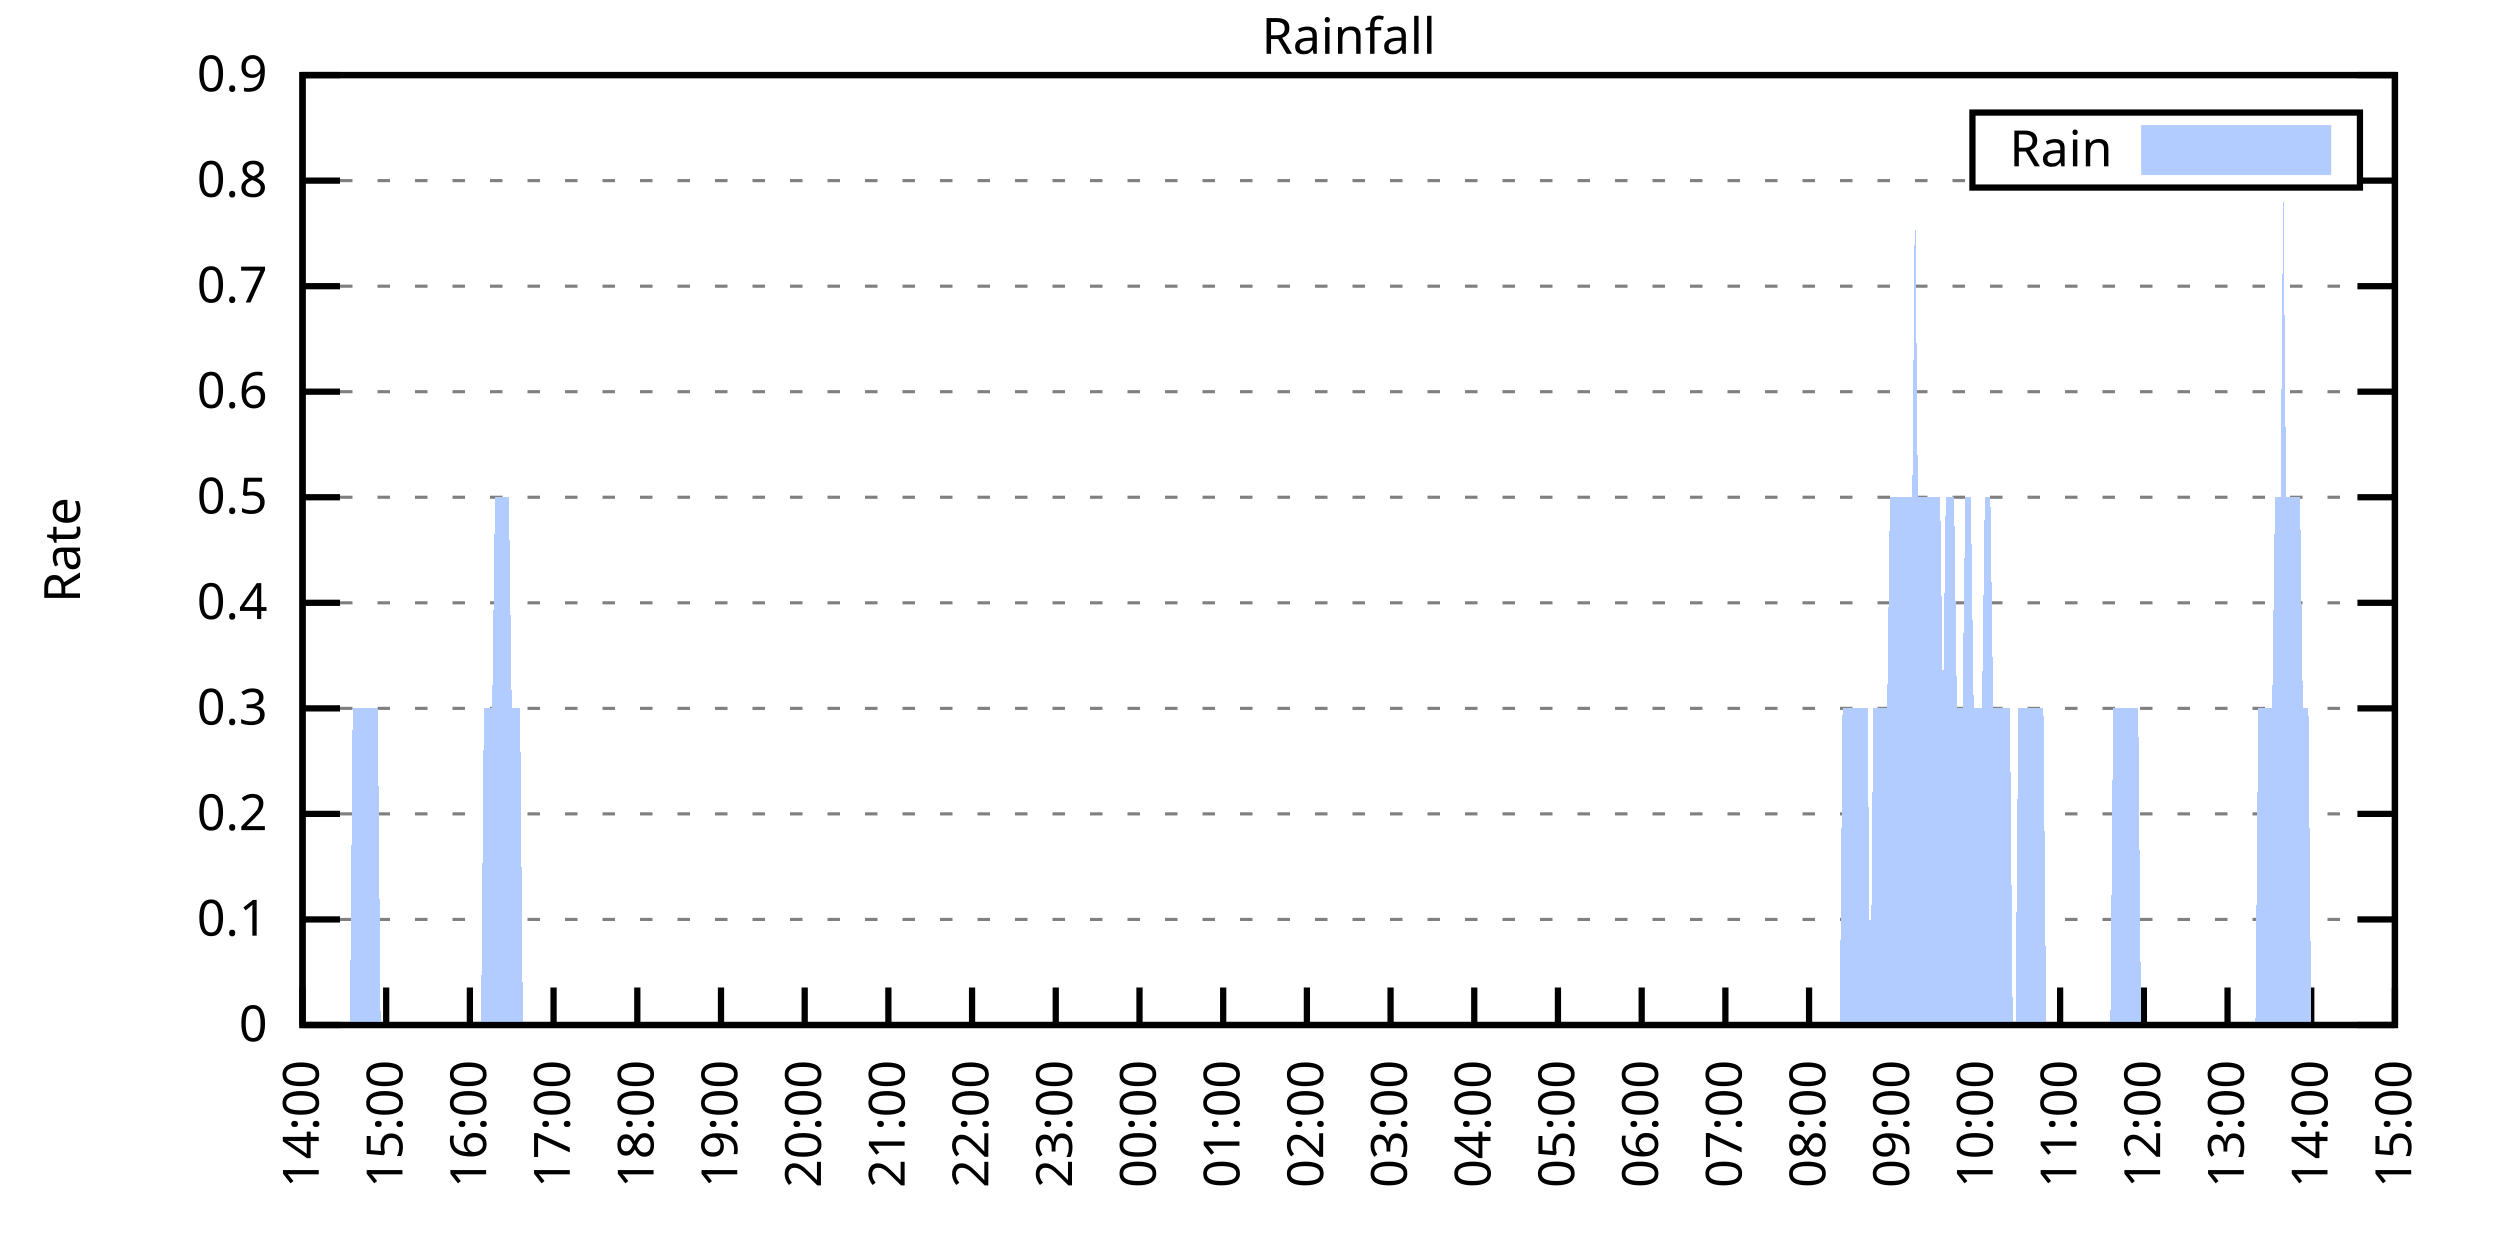
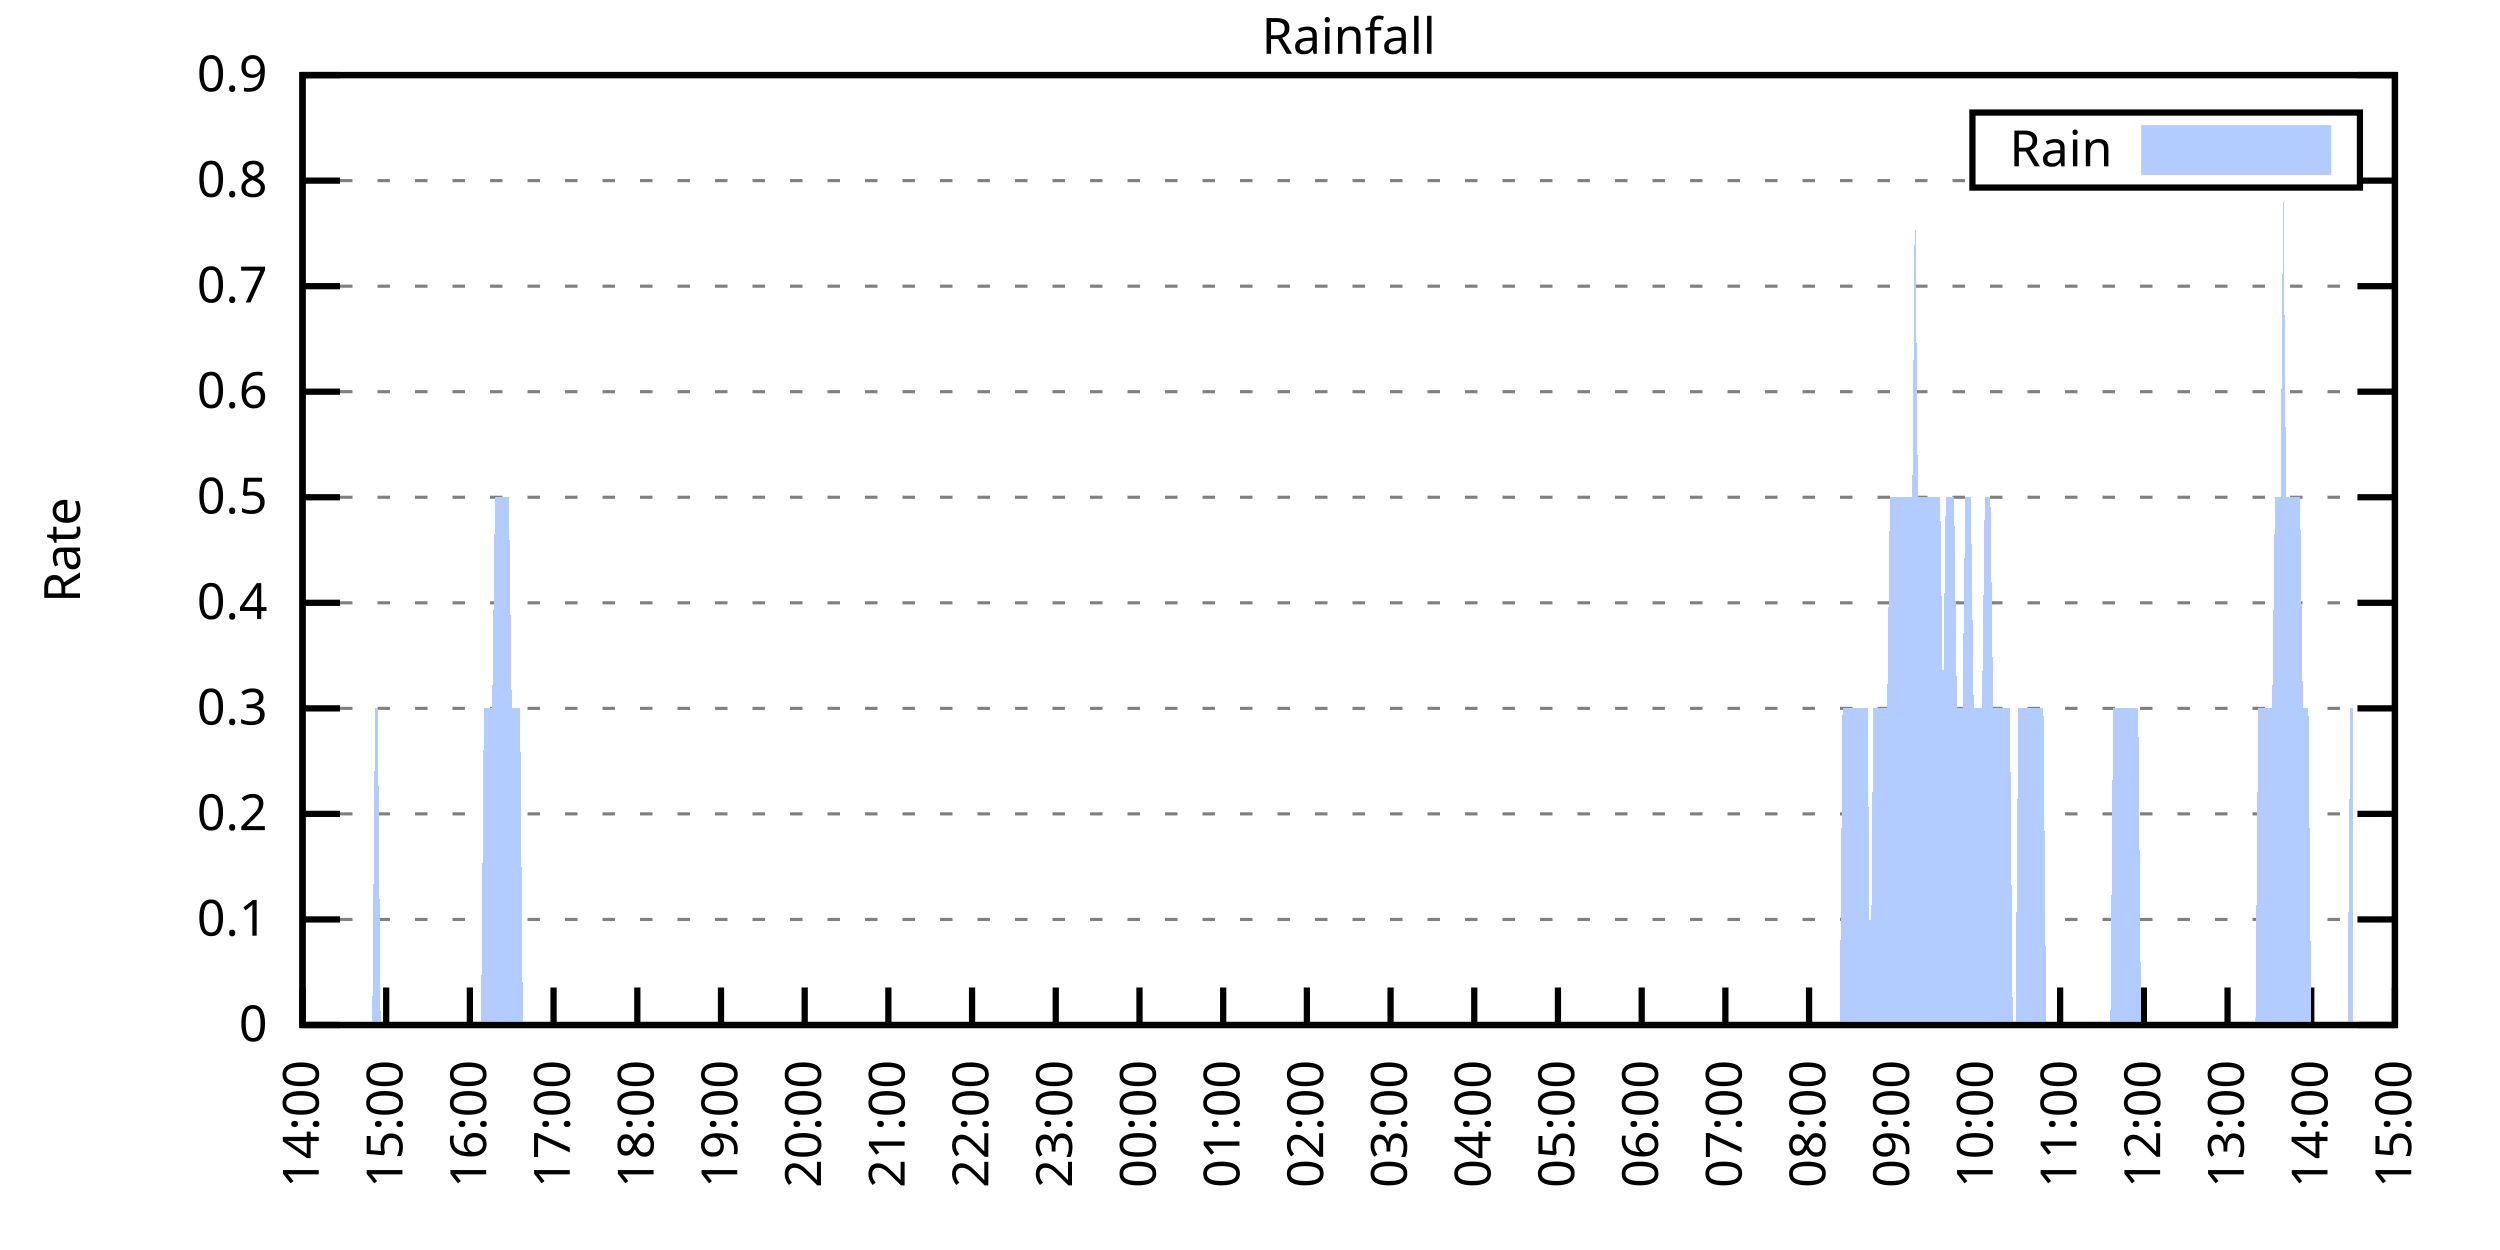
<svg xmlns="http://www.w3.org/2000/svg" xmlns:xlink="http://www.w3.org/1999/xlink" width="400" height="200" viewBox="0 0 400 200">
  <g id="gnuplot_canvas">
    <rect x="0" y="0" width="400" height="200" fill="none" />
    <defs>
      <circle id="gpDot" r="0.5" stroke-width="0.5" stroke="currentColor" />
      <path id="gpPt0" stroke-width="0.333" stroke="currentColor" d="M-1,0 h2 M0,-1 v2" />
      <path id="gpPt1" stroke-width="0.333" stroke="currentColor" d="M-1,-1 L1,1 M1,-1 L-1,1" />
      <path id="gpPt2" stroke-width="0.333" stroke="currentColor" d="M-1,0 L1,0 M0,-1 L0,1 M-1,-1 L1,1 M-1,1 L1,-1" />
      <rect id="gpPt3" stroke-width="0.333" stroke="currentColor" x="-1" y="-1" width="2" height="2" />
      <rect id="gpPt4" stroke-width="0.333" stroke="currentColor" fill="currentColor" x="-1" y="-1" width="2" height="2" />
      <circle id="gpPt5" stroke-width="0.333" stroke="currentColor" cx="0" cy="0" r="1" />
      <use xlink:href="#gpPt5" id="gpPt6" fill="currentColor" stroke="none" />
      <path id="gpPt7" stroke-width="0.333" stroke="currentColor" d="M0,-1.33 L-1.33,0.67 L1.33,0.67 z" />
      <use xlink:href="#gpPt7" id="gpPt8" fill="currentColor" stroke="none" />
      <use xlink:href="#gpPt7" id="gpPt9" stroke="currentColor" transform="rotate(180)" />
      <use xlink:href="#gpPt9" id="gpPt10" fill="currentColor" stroke="none" />
      <use xlink:href="#gpPt3" id="gpPt11" stroke="currentColor" transform="rotate(45)" />
      <use xlink:href="#gpPt11" id="gpPt12" fill="currentColor" stroke="none" />
      <path id="gpPt13" stroke-width="0.333" stroke="currentColor" d="M0,1.330 L1.265,0.411 L0.782,-1.067 L-0.782,-1.076 L-1.265,0.411 z" />
      <use xlink:href="#gpPt13" id="gpPt14" fill="currentColor" stroke="none" />
      <filter id="textbox" filterUnits="objectBoundingBox" x="0" y="0" height="1" width="1">
        <feFlood flood-color="white" flood-opacity="1" result="bgnd" />
        <feComposite in="SourceGraphic" in2="bgnd" operator="atop" />
      </filter>
      <filter id="greybox" filterUnits="objectBoundingBox" x="0" y="0" height="1" width="1">
        <feFlood flood-color="lightgrey" flood-opacity="1" result="grey" />
        <feComposite in="SourceGraphic" in2="grey" operator="atop" />
      </filter>
    </defs>
    <g fill="none" color="white" stroke="currentColor" stroke-width="1.00" stroke-linecap="butt" stroke-linejoin="miter">
</g>
    <g fill="none" color="black" stroke="currentColor" stroke-width="1.00" stroke-linecap="butt" stroke-linejoin="miter">
      <g stroke="none" shape-rendering="crispEdges">
        <polygon fill="rgb(255, 255, 255)" points="48.40,164.00 383.18,164.00 383.18,12.02 48.40,12.02 " />
      </g>
    </g>
    <g fill="none" color="black" stroke="currentColor" stroke-width="1.00" stroke-linecap="butt" stroke-linejoin="miter">
</g>
    <g fill="none" color="black" stroke="black" stroke-width="0.50" stroke-linecap="butt" stroke-linejoin="miter">
</g>
    <g fill="none" color="gray" stroke="currentColor" stroke-width="0.50" stroke-linecap="butt" stroke-linejoin="miter">
      <path stroke="gray" stroke-dasharray="2,4" class="gridline" d="M48.40,164.00 L383.19,164.00  " />
    </g>
    <g fill="none" color="gray" stroke="gray" stroke-width="1.00" stroke-linecap="butt" stroke-linejoin="miter">
</g>
    <g fill="none" color="black" stroke="currentColor" stroke-width="1.00" stroke-linecap="butt" stroke-linejoin="miter">
      <path stroke="black" d="M48.40,164.00 L54.40,164.00 M383.19,164.00 L377.19,164.00  " />
      <g transform="translate(42.80,166.60)" stroke="none" fill="black" font-family="Sans" font-size="8.00" text-anchor="end">
        <text>
          <tspan font-family="Sans"> 0</tspan>
        </text>
      </g>
    </g>
    <g fill="none" color="black" stroke="currentColor" stroke-width="1.00" stroke-linecap="butt" stroke-linejoin="miter">
</g>
    <g fill="none" color="black" stroke="black" stroke-width="0.50" stroke-linecap="butt" stroke-linejoin="miter">
</g>
    <g fill="none" color="gray" stroke="currentColor" stroke-width="0.50" stroke-linecap="butt" stroke-linejoin="miter">
      <path stroke="gray" stroke-dasharray="2,4" class="gridline" d="M48.40,147.11 L383.19,147.11  " />
    </g>
    <g fill="none" color="gray" stroke="gray" stroke-width="1.00" stroke-linecap="butt" stroke-linejoin="miter">
</g>
    <g fill="none" color="black" stroke="currentColor" stroke-width="1.00" stroke-linecap="butt" stroke-linejoin="miter">
      <path stroke="black" d="M48.40,147.11 L54.40,147.11 M383.19,147.11 L377.19,147.11  " />
      <g transform="translate(42.80,149.71)" stroke="none" fill="black" font-family="Sans" font-size="8.00" text-anchor="end">
        <text>
          <tspan font-family="Sans"> 0.1</tspan>
        </text>
      </g>
    </g>
    <g fill="none" color="black" stroke="currentColor" stroke-width="1.00" stroke-linecap="butt" stroke-linejoin="miter">
</g>
    <g fill="none" color="black" stroke="black" stroke-width="0.50" stroke-linecap="butt" stroke-linejoin="miter">
</g>
    <g fill="none" color="gray" stroke="currentColor" stroke-width="0.50" stroke-linecap="butt" stroke-linejoin="miter">
      <path stroke="gray" stroke-dasharray="2,4" class="gridline" d="M48.40,130.22 L383.19,130.22  " />
    </g>
    <g fill="none" color="gray" stroke="gray" stroke-width="1.00" stroke-linecap="butt" stroke-linejoin="miter">
</g>
    <g fill="none" color="black" stroke="currentColor" stroke-width="1.00" stroke-linecap="butt" stroke-linejoin="miter">
      <path stroke="black" d="M48.40,130.22 L54.40,130.22 M383.19,130.22 L377.19,130.22  " />
      <g transform="translate(42.80,132.82)" stroke="none" fill="black" font-family="Sans" font-size="8.00" text-anchor="end">
        <text>
          <tspan font-family="Sans"> 0.2</tspan>
        </text>
      </g>
    </g>
    <g fill="none" color="black" stroke="currentColor" stroke-width="1.00" stroke-linecap="butt" stroke-linejoin="miter">
</g>
    <g fill="none" color="black" stroke="black" stroke-width="0.50" stroke-linecap="butt" stroke-linejoin="miter">
</g>
    <g fill="none" color="gray" stroke="currentColor" stroke-width="0.50" stroke-linecap="butt" stroke-linejoin="miter">
      <path stroke="gray" stroke-dasharray="2,4" class="gridline" d="M48.40,113.34 L383.19,113.34  " />
    </g>
    <g fill="none" color="gray" stroke="gray" stroke-width="1.00" stroke-linecap="butt" stroke-linejoin="miter">
</g>
    <g fill="none" color="black" stroke="currentColor" stroke-width="1.00" stroke-linecap="butt" stroke-linejoin="miter">
      <path stroke="black" d="M48.40,113.34 L54.40,113.34 M383.19,113.34 L377.19,113.34  " />
      <g transform="translate(42.80,115.94)" stroke="none" fill="black" font-family="Sans" font-size="8.00" text-anchor="end">
        <text>
          <tspan font-family="Sans"> 0.3</tspan>
        </text>
      </g>
    </g>
    <g fill="none" color="black" stroke="currentColor" stroke-width="1.00" stroke-linecap="butt" stroke-linejoin="miter">
</g>
    <g fill="none" color="black" stroke="black" stroke-width="0.50" stroke-linecap="butt" stroke-linejoin="miter">
</g>
    <g fill="none" color="gray" stroke="currentColor" stroke-width="0.50" stroke-linecap="butt" stroke-linejoin="miter">
      <path stroke="gray" stroke-dasharray="2,4" class="gridline" d="M48.40,96.45 L383.19,96.45  " />
    </g>
    <g fill="none" color="gray" stroke="gray" stroke-width="1.00" stroke-linecap="butt" stroke-linejoin="miter">
</g>
    <g fill="none" color="black" stroke="currentColor" stroke-width="1.00" stroke-linecap="butt" stroke-linejoin="miter">
      <path stroke="black" d="M48.40,96.45 L54.40,96.45 M383.19,96.45 L377.19,96.45  " />
      <g transform="translate(42.80,99.05)" stroke="none" fill="black" font-family="Sans" font-size="8.00" text-anchor="end">
        <text>
          <tspan font-family="Sans"> 0.4</tspan>
        </text>
      </g>
    </g>
    <g fill="none" color="black" stroke="currentColor" stroke-width="1.00" stroke-linecap="butt" stroke-linejoin="miter">
</g>
    <g fill="none" color="black" stroke="black" stroke-width="0.50" stroke-linecap="butt" stroke-linejoin="miter">
</g>
    <g fill="none" color="gray" stroke="currentColor" stroke-width="0.50" stroke-linecap="butt" stroke-linejoin="miter">
      <path stroke="gray" stroke-dasharray="2,4" class="gridline" d="M48.40,79.56 L383.19,79.56  " />
    </g>
    <g fill="none" color="gray" stroke="gray" stroke-width="1.00" stroke-linecap="butt" stroke-linejoin="miter">
</g>
    <g fill="none" color="black" stroke="currentColor" stroke-width="1.00" stroke-linecap="butt" stroke-linejoin="miter">
      <path stroke="black" d="M48.40,79.56 L54.40,79.56 M383.19,79.56 L377.19,79.56  " />
      <g transform="translate(42.80,82.16)" stroke="none" fill="black" font-family="Sans" font-size="8.00" text-anchor="end">
        <text>
          <tspan font-family="Sans"> 0.5</tspan>
        </text>
      </g>
    </g>
    <g fill="none" color="black" stroke="currentColor" stroke-width="1.00" stroke-linecap="butt" stroke-linejoin="miter">
</g>
    <g fill="none" color="black" stroke="black" stroke-width="0.50" stroke-linecap="butt" stroke-linejoin="miter">
</g>
    <g fill="none" color="gray" stroke="currentColor" stroke-width="0.50" stroke-linecap="butt" stroke-linejoin="miter">
      <path stroke="gray" stroke-dasharray="2,4" class="gridline" d="M48.40,62.67 L383.19,62.67  " />
    </g>
    <g fill="none" color="gray" stroke="gray" stroke-width="1.00" stroke-linecap="butt" stroke-linejoin="miter">
</g>
    <g fill="none" color="black" stroke="currentColor" stroke-width="1.00" stroke-linecap="butt" stroke-linejoin="miter">
      <path stroke="black" d="M48.40,62.67 L54.40,62.67 M383.19,62.67 L377.19,62.67  " />
      <g transform="translate(42.80,65.27)" stroke="none" fill="black" font-family="Sans" font-size="8.00" text-anchor="end">
        <text>
          <tspan font-family="Sans"> 0.6</tspan>
        </text>
      </g>
    </g>
    <g fill="none" color="black" stroke="currentColor" stroke-width="1.00" stroke-linecap="butt" stroke-linejoin="miter">
</g>
    <g fill="none" color="black" stroke="black" stroke-width="0.50" stroke-linecap="butt" stroke-linejoin="miter">
</g>
    <g fill="none" color="gray" stroke="currentColor" stroke-width="0.50" stroke-linecap="butt" stroke-linejoin="miter">
      <path stroke="gray" stroke-dasharray="2,4" class="gridline" d="M48.40,45.79 L383.19,45.79  " />
    </g>
    <g fill="none" color="gray" stroke="gray" stroke-width="1.00" stroke-linecap="butt" stroke-linejoin="miter">
</g>
    <g fill="none" color="black" stroke="currentColor" stroke-width="1.00" stroke-linecap="butt" stroke-linejoin="miter">
      <path stroke="black" d="M48.40,45.79 L54.40,45.79 M383.19,45.79 L377.19,45.79  " />
      <g transform="translate(42.80,48.39)" stroke="none" fill="black" font-family="Sans" font-size="8.00" text-anchor="end">
        <text>
          <tspan font-family="Sans"> 0.7</tspan>
        </text>
      </g>
    </g>
    <g fill="none" color="black" stroke="currentColor" stroke-width="1.00" stroke-linecap="butt" stroke-linejoin="miter">
</g>
    <g fill="none" color="black" stroke="black" stroke-width="0.50" stroke-linecap="butt" stroke-linejoin="miter">
</g>
    <g fill="none" color="gray" stroke="currentColor" stroke-width="0.50" stroke-linecap="butt" stroke-linejoin="miter">
      <path stroke="gray" stroke-dasharray="2,4" class="gridline" d="M48.40,28.90 L315.59,28.90 M377.59,28.90 L383.19,28.90  " />
    </g>
    <g fill="none" color="gray" stroke="gray" stroke-width="1.00" stroke-linecap="butt" stroke-linejoin="miter">
</g>
    <g fill="none" color="black" stroke="currentColor" stroke-width="1.00" stroke-linecap="butt" stroke-linejoin="miter">
      <path stroke="black" d="M48.40,28.90 L54.40,28.90 M383.19,28.90 L377.19,28.90  " />
      <g transform="translate(42.80,31.50)" stroke="none" fill="black" font-family="Sans" font-size="8.00" text-anchor="end">
        <text>
          <tspan font-family="Sans"> 0.8</tspan>
        </text>
      </g>
    </g>
    <g fill="none" color="black" stroke="currentColor" stroke-width="1.00" stroke-linecap="butt" stroke-linejoin="miter">
</g>
    <g fill="none" color="black" stroke="black" stroke-width="0.50" stroke-linecap="butt" stroke-linejoin="miter">
</g>
    <g fill="none" color="gray" stroke="currentColor" stroke-width="0.50" stroke-linecap="butt" stroke-linejoin="miter">
      <path stroke="gray" stroke-dasharray="2,4" class="gridline" d="M48.40,12.01 L383.19,12.01  " />
    </g>
    <g fill="none" color="gray" stroke="gray" stroke-width="1.00" stroke-linecap="butt" stroke-linejoin="miter">
</g>
    <g fill="none" color="black" stroke="currentColor" stroke-width="1.00" stroke-linecap="butt" stroke-linejoin="miter">
      <path stroke="black" d="M48.40,12.01 L54.40,12.01 M383.19,12.01 L377.19,12.01  " />
      <g transform="translate(42.80,14.61)" stroke="none" fill="black" font-family="Sans" font-size="8.00" text-anchor="end">
        <text>
          <tspan font-family="Sans"> 0.9</tspan>
        </text>
      </g>
    </g>
    <g fill="none" color="black" stroke="currentColor" stroke-width="1.00" stroke-linecap="butt" stroke-linejoin="miter">
      <path stroke="black" d="M48.40,164.00 L48.40,158.00  " />
      <g transform="translate(51.00,169.60) rotate(270.00)" stroke="none" fill="black" font-family="Sans" font-size="8.00" text-anchor="end">
        <text>
          <tspan font-family="Sans">14:00</tspan>
        </text>
      </g>
    </g>
    <g fill="none" color="black" stroke="currentColor" stroke-width="1.00" stroke-linecap="butt" stroke-linejoin="miter">
      <path stroke="black" d="M61.79,164.00 L61.79,158.00  " />
      <g transform="translate(64.39,169.60) rotate(270.00)" stroke="none" fill="black" font-family="Sans" font-size="8.00" text-anchor="end">
        <text>
          <tspan font-family="Sans">15:00</tspan>
        </text>
      </g>
    </g>
    <g fill="none" color="black" stroke="currentColor" stroke-width="1.00" stroke-linecap="butt" stroke-linejoin="miter">
      <path stroke="black" d="M75.18,164.00 L75.18,158.00  " />
      <g transform="translate(77.78,169.60) rotate(270.00)" stroke="none" fill="black" font-family="Sans" font-size="8.00" text-anchor="end">
        <text>
          <tspan font-family="Sans">16:00</tspan>
        </text>
      </g>
    </g>
    <g fill="none" color="black" stroke="currentColor" stroke-width="1.00" stroke-linecap="butt" stroke-linejoin="miter">
      <path stroke="black" d="M88.57,164.00 L88.57,158.00  " />
      <g transform="translate(91.17,169.60) rotate(270.00)" stroke="none" fill="black" font-family="Sans" font-size="8.00" text-anchor="end">
        <text>
          <tspan font-family="Sans">17:00</tspan>
        </text>
      </g>
    </g>
    <g fill="none" color="black" stroke="currentColor" stroke-width="1.00" stroke-linecap="butt" stroke-linejoin="miter">
      <path stroke="black" d="M101.97,164.00 L101.97,158.00  " />
      <g transform="translate(104.57,169.60) rotate(270.00)" stroke="none" fill="black" font-family="Sans" font-size="8.00" text-anchor="end">
        <text>
          <tspan font-family="Sans">18:00</tspan>
        </text>
      </g>
    </g>
    <g fill="none" color="black" stroke="currentColor" stroke-width="1.00" stroke-linecap="butt" stroke-linejoin="miter">
      <path stroke="black" d="M115.36,164.00 L115.36,158.00  " />
      <g transform="translate(117.96,169.60) rotate(270.00)" stroke="none" fill="black" font-family="Sans" font-size="8.00" text-anchor="end">
        <text>
          <tspan font-family="Sans">19:00</tspan>
        </text>
      </g>
    </g>
    <g fill="none" color="black" stroke="currentColor" stroke-width="1.00" stroke-linecap="butt" stroke-linejoin="miter">
      <path stroke="black" d="M128.75,164.00 L128.75,158.00  " />
      <g transform="translate(131.35,169.60) rotate(270.00)" stroke="none" fill="black" font-family="Sans" font-size="8.00" text-anchor="end">
        <text>
          <tspan font-family="Sans">20:00</tspan>
        </text>
      </g>
    </g>
    <g fill="none" color="black" stroke="currentColor" stroke-width="1.00" stroke-linecap="butt" stroke-linejoin="miter">
      <path stroke="black" d="M142.14,164.00 L142.14,158.00  " />
      <g transform="translate(144.74,169.60) rotate(270.00)" stroke="none" fill="black" font-family="Sans" font-size="8.00" text-anchor="end">
        <text>
          <tspan font-family="Sans">21:00</tspan>
        </text>
      </g>
    </g>
    <g fill="none" color="black" stroke="currentColor" stroke-width="1.00" stroke-linecap="butt" stroke-linejoin="miter">
      <path stroke="black" d="M155.53,164.00 L155.53,158.00  " />
      <g transform="translate(158.13,169.60) rotate(270.00)" stroke="none" fill="black" font-family="Sans" font-size="8.00" text-anchor="end">
        <text>
          <tspan font-family="Sans">22:00</tspan>
        </text>
      </g>
    </g>
    <g fill="none" color="black" stroke="currentColor" stroke-width="1.00" stroke-linecap="butt" stroke-linejoin="miter">
      <path stroke="black" d="M168.92,164.00 L168.92,158.00  " />
      <g transform="translate(171.52,169.60) rotate(270.00)" stroke="none" fill="black" font-family="Sans" font-size="8.00" text-anchor="end">
        <text>
          <tspan font-family="Sans">23:00</tspan>
        </text>
      </g>
    </g>
    <g fill="none" color="black" stroke="currentColor" stroke-width="1.00" stroke-linecap="butt" stroke-linejoin="miter">
      <path stroke="black" d="M182.32,164.00 L182.32,158.00  " />
      <g transform="translate(184.92,169.60) rotate(270.00)" stroke="none" fill="black" font-family="Sans" font-size="8.00" text-anchor="end">
        <text>
          <tspan font-family="Sans">00:00</tspan>
        </text>
      </g>
    </g>
    <g fill="none" color="black" stroke="currentColor" stroke-width="1.00" stroke-linecap="butt" stroke-linejoin="miter">
      <path stroke="black" d="M195.71,164.00 L195.71,158.00  " />
      <g transform="translate(198.31,169.60) rotate(270.00)" stroke="none" fill="black" font-family="Sans" font-size="8.00" text-anchor="end">
        <text>
          <tspan font-family="Sans">01:00</tspan>
        </text>
      </g>
    </g>
    <g fill="none" color="black" stroke="currentColor" stroke-width="1.00" stroke-linecap="butt" stroke-linejoin="miter">
      <path stroke="black" d="M209.10,164.00 L209.10,158.00  " />
      <g transform="translate(211.70,169.60) rotate(270.00)" stroke="none" fill="black" font-family="Sans" font-size="8.00" text-anchor="end">
        <text>
          <tspan font-family="Sans">02:00</tspan>
        </text>
      </g>
    </g>
    <g fill="none" color="black" stroke="currentColor" stroke-width="1.00" stroke-linecap="butt" stroke-linejoin="miter">
      <path stroke="black" d="M222.49,164.00 L222.49,158.00  " />
      <g transform="translate(225.09,169.60) rotate(270.00)" stroke="none" fill="black" font-family="Sans" font-size="8.00" text-anchor="end">
        <text>
          <tspan font-family="Sans">03:00</tspan>
        </text>
      </g>
    </g>
    <g fill="none" color="black" stroke="currentColor" stroke-width="1.00" stroke-linecap="butt" stroke-linejoin="miter">
      <path stroke="black" d="M235.88,164.00 L235.88,158.00  " />
      <g transform="translate(238.48,169.60) rotate(270.00)" stroke="none" fill="black" font-family="Sans" font-size="8.00" text-anchor="end">
        <text>
          <tspan font-family="Sans">04:00</tspan>
        </text>
      </g>
    </g>
    <g fill="none" color="black" stroke="currentColor" stroke-width="1.00" stroke-linecap="butt" stroke-linejoin="miter">
      <path stroke="black" d="M249.27,164.00 L249.27,158.00  " />
      <g transform="translate(251.87,169.60) rotate(270.00)" stroke="none" fill="black" font-family="Sans" font-size="8.00" text-anchor="end">
        <text>
          <tspan font-family="Sans">05:00</tspan>
        </text>
      </g>
    </g>
    <g fill="none" color="black" stroke="currentColor" stroke-width="1.00" stroke-linecap="butt" stroke-linejoin="miter">
      <path stroke="black" d="M262.67,164.00 L262.67,158.00  " />
      <g transform="translate(265.27,169.60) rotate(270.00)" stroke="none" fill="black" font-family="Sans" font-size="8.00" text-anchor="end">
        <text>
          <tspan font-family="Sans">06:00</tspan>
        </text>
      </g>
    </g>
    <g fill="none" color="black" stroke="currentColor" stroke-width="1.00" stroke-linecap="butt" stroke-linejoin="miter">
      <path stroke="black" d="M276.06,164.00 L276.06,158.00  " />
      <g transform="translate(278.66,169.60) rotate(270.00)" stroke="none" fill="black" font-family="Sans" font-size="8.00" text-anchor="end">
        <text>
          <tspan font-family="Sans">07:00</tspan>
        </text>
      </g>
    </g>
    <g fill="none" color="black" stroke="currentColor" stroke-width="1.00" stroke-linecap="butt" stroke-linejoin="miter">
      <path stroke="black" d="M289.45,164.00 L289.45,158.00  " />
      <g transform="translate(292.05,169.60) rotate(270.00)" stroke="none" fill="black" font-family="Sans" font-size="8.00" text-anchor="end">
        <text>
          <tspan font-family="Sans">08:00</tspan>
        </text>
      </g>
    </g>
    <g fill="none" color="black" stroke="currentColor" stroke-width="1.00" stroke-linecap="butt" stroke-linejoin="miter">
      <path stroke="black" d="M302.84,164.00 L302.84,158.00  " />
      <g transform="translate(305.44,169.60) rotate(270.00)" stroke="none" fill="black" font-family="Sans" font-size="8.00" text-anchor="end">
        <text>
          <tspan font-family="Sans">09:00</tspan>
        </text>
      </g>
    </g>
    <g fill="none" color="black" stroke="currentColor" stroke-width="1.00" stroke-linecap="butt" stroke-linejoin="miter">
      <path stroke="black" d="M316.23,164.00 L316.23,158.00  " />
      <g transform="translate(318.83,169.60) rotate(270.00)" stroke="none" fill="black" font-family="Sans" font-size="8.00" text-anchor="end">
        <text>
          <tspan font-family="Sans">10:00</tspan>
        </text>
      </g>
    </g>
    <g fill="none" color="black" stroke="currentColor" stroke-width="1.00" stroke-linecap="butt" stroke-linejoin="miter">
      <path stroke="black" d="M329.62,164.00 L329.62,158.00  " />
      <g transform="translate(332.22,169.60) rotate(270.00)" stroke="none" fill="black" font-family="Sans" font-size="8.00" text-anchor="end">
        <text>
          <tspan font-family="Sans">11:00</tspan>
        </text>
      </g>
    </g>
    <g fill="none" color="black" stroke="currentColor" stroke-width="1.00" stroke-linecap="butt" stroke-linejoin="miter">
      <path stroke="black" d="M343.02,164.00 L343.02,158.00  " />
      <g transform="translate(345.62,169.60) rotate(270.00)" stroke="none" fill="black" font-family="Sans" font-size="8.00" text-anchor="end">
        <text>
          <tspan font-family="Sans">12:00</tspan>
        </text>
      </g>
    </g>
    <g fill="none" color="black" stroke="currentColor" stroke-width="1.00" stroke-linecap="butt" stroke-linejoin="miter">
      <path stroke="black" d="M356.41,164.00 L356.41,158.00  " />
      <g transform="translate(359.01,169.60) rotate(270.00)" stroke="none" fill="black" font-family="Sans" font-size="8.00" text-anchor="end">
        <text>
          <tspan font-family="Sans">13:00</tspan>
        </text>
      </g>
    </g>
    <g fill="none" color="black" stroke="currentColor" stroke-width="1.00" stroke-linecap="butt" stroke-linejoin="miter">
      <path stroke="black" d="M369.80,164.00 L369.80,158.00  " />
      <g transform="translate(372.40,169.60) rotate(270.00)" stroke="none" fill="black" font-family="Sans" font-size="8.00" text-anchor="end">
        <text>
          <tspan font-family="Sans">14:00</tspan>
        </text>
      </g>
    </g>
    <g fill="none" color="black" stroke="currentColor" stroke-width="1.00" stroke-linecap="butt" stroke-linejoin="miter">
      <path stroke="black" d="M383.19,164.00 L383.19,158.00  " />
      <g transform="translate(385.79,169.60) rotate(270.00)" stroke="none" fill="black" font-family="Sans" font-size="8.00" text-anchor="end">
        <text>
          <tspan font-family="Sans">15:00</tspan>
        </text>
      </g>
    </g>
    <g fill="none" color="black" stroke="currentColor" stroke-width="1.00" stroke-linecap="butt" stroke-linejoin="miter">
</g>
    <g fill="none" color="black" stroke="currentColor" stroke-width="1.00" stroke-linecap="butt" stroke-linejoin="miter">
      <path stroke="black" d="M48.40,12.01 L48.40,164.00 L383.19,164.00 L383.19,12.01 L48.40,12.01 Z  " />
    </g>
    <g fill="none" color="black" stroke="currentColor" stroke-width="1.00" stroke-linecap="butt" stroke-linejoin="miter">
</g>
    <g fill="none" color="black" stroke="currentColor" stroke-width="1.00" stroke-linecap="butt" stroke-linejoin="miter">
      <path stroke="black" d="M315.59,30.01 L315.59,18.01 L377.59,18.01 L377.59,30.01 L315.59,30.01 Z  " />
    </g>
    <g id="Rainfall_plot_1">
      <g fill="none" color="white" stroke="black" stroke-width="2.00" stroke-linecap="butt" stroke-linejoin="miter">
</g>
      <g fill="none" color="black" stroke="currentColor" stroke-width="2.00" stroke-linecap="butt" stroke-linejoin="miter">
        <g transform="translate(337.99,26.61)" stroke="none" fill="black" font-family="Sans" font-size="8.00" text-anchor="end">
          <text>
            <tspan font-family="Sans">Rain</tspan>
          </text>
        </g>
      </g>
      <g fill="none" color="black" stroke="currentColor" stroke-width="2.00" stroke-linecap="butt" stroke-linejoin="miter">
        <g stroke="none" shape-rendering="crispEdges">
          <polygon fill="rgb(178, 204, 255)" points="343.59,27.01 371.99,27.01 371.99,21.01 343.59,21.01 " />
        </g>
        <path stroke="rgb(178, 204, 255)" d="M343.59,27.01 L371.99,27.01 L371.99,21.01 L343.59,21.01 L343.59,27.01 Z  " />
      </g>
      <g fill="none" color="black" stroke="currentColor" stroke-width="2.00" stroke-linecap="butt" stroke-linejoin="miter">
        <g stroke="none" shape-rendering="crispEdges">
-           <polygon fill="rgb(178, 204, 255)" points="51.97,164.00 52.42,164.00 52.86,164.00 53.31,164.00 53.76,164.00 54.20,164.00 54.65,164.00 55.10,164.00 55.54,164.00 55.99,164.00 56.43,113.34 56.88,113.34 57.33,113.34 57.77,113.34 58.22,113.34 58.67,113.34 59.11,113.34 59.56,113.34 60.01,113.34 60.45,113.34 60.90,164.00 61.35,164.00 61.79,164.00 62.24,164.00 62.68,164.00 63.13,164.00 63.58,164.00 64.02,164.00 64.47,164.00 64.92,164.00 65.36,164.00 65.81,164.00 66.26,164.00 66.70,164.00 67.15,164.00 67.59,164.00 68.04,164.00 68.49,164.00 68.93,164.00 69.38,164.00 69.83,164.00 70.27,164.00 70.72,164.00 71.17,164.00 71.61,164.00 72.06,164.00 72.50,164.00 72.95,164.00 73.40,164.00 73.84,164.00 74.29,164.00 74.74,164.00 75.18,164.00 75.63,164.00 76.08,164.00 76.52,164.00 76.97,164.00 77.42,113.34 77.86,113.34 78.31,113.34 78.75,113.34 79.20,79.56 79.65,79.56 80.09,79.56 80.54,79.56 80.99,79.56 81.43,79.56 81.88,113.34 82.33,113.34 82.77,113.34 83.22,113.34 83.66,164.00 84.11,164.00 84.56,164.00 85.00,164.00 85.45,164.00 85.90,164.00 86.34,164.00 86.79,164.00 87.24,164.00 87.68,164.00 88.13,164.00 88.57,164.00 89.02,164.00 89.47,164.00 89.91,164.00 90.36,164.00 90.81,164.00 91.25,164.00 91.70,164.00 92.15,164.00 92.59,164.00 93.04,164.00 93.49,164.00 93.93,164.00 94.38,164.00 94.82,164.00 95.27,164.00 95.72,164.00 96.16,164.00 96.61,164.00 97.06,164.00 97.50,164.00 97.95,164.00 98.40,164.00 98.84,164.00 99.29,164.00 99.73,164.00 100.18,164.00 100.63,164.00 101.07,164.00 101.52,164.00 101.97,164.00 102.41,164.00 102.86,164.00 103.31,164.00 103.75,164.00 104.20,164.00 104.64,164.00 105.09,164.00 105.54,164.00 105.98,164.00 106.43,164.00 106.88,164.00 107.32,164.00 107.77,164.00 108.22,164.00 108.66,164.00 109.11,164.00 109.55,164.00 110.00,164.00 110.45,164.00 110.89,164.00 111.34,164.00 111.79,164.00 112.23,164.00 112.68,164.00 113.13,164.00 113.57,164.00 114.02,164.00 114.47,164.00 114.91,164.00 115.36,164.00 115.80,164.00 116.25,164.00 116.70,164.00 117.14,164.00 117.59,164.00 118.04,164.00 118.48,164.00 118.93,164.00 119.38,164.00 119.82,164.00 120.27,164.00 120.71,164.00 121.16,164.00 121.61,164.00 122.05,164.00 122.50,164.00 122.95,164.00 123.39,164.00 123.84,164.00 124.29,164.00 124.73,164.00 125.18,164.00 125.62,164.00 126.07,164.00 126.52,164.00 126.96,164.00 127.41,164.00 127.86,164.00 128.30,164.00 128.75,164.00 129.20,164.00 129.64,164.00 130.09,164.00 130.54,164.00 130.98,164.00 131.43,164.00 131.87,164.00 132.32,164.00 132.77,164.00 133.21,164.00 133.66,164.00 134.11,164.00 134.55,164.00 135.00,164.00 135.45,164.00 135.89,164.00 136.34,164.00 136.78,164.00 137.23,164.00 137.68,164.00 138.12,164.00 138.57,164.00 139.02,164.00 139.46,164.00 139.91,164.00 140.36,164.00 140.80,164.00 141.25,164.00 141.69,164.00 142.14,164.00 142.59,164.00 143.03,164.00 143.48,164.00 143.93,164.00 144.37,164.00 144.82,164.00 145.27,164.00 145.71,164.00 146.16,164.00 146.61,164.00 147.05,164.00 147.50,164.00 147.94,164.00 148.39,164.00 148.84,164.00 149.28,164.00 149.73,164.00 150.18,164.00 150.62,164.00 151.07,164.00 151.52,164.00 151.96,164.00 152.41,164.00 152.85,164.00 153.30,164.00 153.75,164.00 154.19,164.00 154.64,164.00 155.09,164.00 155.53,164.00 155.98,164.00 156.43,164.00 156.87,164.00 157.32,164.00 157.76,164.00 158.21,164.00 158.66,164.00 159.10,164.00 159.55,164.00 160.00,164.00 160.44,164.00 160.89,164.00 161.34,164.00 161.78,164.00 162.23,164.00 162.67,164.00 163.12,164.00 163.57,164.00 164.01,164.00 164.46,164.00 164.91,164.00 165.35,164.00 165.80,164.00 166.25,164.00 166.69,164.00 167.14,164.00 167.59,164.00 168.03,164.00 168.48,164.00 168.92,164.00 169.37,164.00 169.82,164.00 170.26,164.00 170.71,164.00 171.16,164.00 171.60,164.00 172.05,164.00 172.50,164.00 172.94,164.00 173.39,164.00 173.83,164.00 174.28,164.00 174.73,164.00 175.17,164.00 175.62,164.00 176.07,164.00 176.51,164.00 176.96,164.00 177.41,164.00 177.85,164.00 178.30,164.00 178.74,164.00 179.19,164.00 179.64,164.00 180.08,164.00 180.53,164.00 180.98,164.00 181.42,164.00 181.87,164.00 182.32,164.00 182.76,164.00 183.21,164.00 183.66,164.00 184.10,164.00 184.55,164.00 184.99,164.00 185.44,164.00 185.89,164.00 186.33,164.00 186.78,164.00 187.23,164.00 187.67,164.00 188.12,164.00 188.57,164.00 189.01,164.00 189.46,164.00 189.90,164.00 190.35,164.00 190.80,164.00 191.24,164.00 191.69,164.00 192.14,164.00 192.58,164.00 193.03,164.00 193.48,164.00 193.92,164.00 194.37,164.00 194.81,164.00 195.26,164.00 195.71,164.00 196.15,164.00 196.60,164.00 197.05,164.00 197.49,164.00 197.94,164.00 198.39,164.00 198.83,164.00 199.28,164.00 199.73,164.00 200.17,164.00 200.62,164.00 201.06,164.00 201.51,164.00 201.96,164.00 202.40,164.00 202.85,164.00 203.30,164.00 203.74,164.00 204.19,164.00 204.64,164.00 205.08,164.00 205.53,164.00 205.97,164.00 206.42,164.00 206.87,164.00 207.31,164.00 207.76,164.00 208.21,164.00 208.65,164.00 209.10,164.00 209.55,164.00 209.99,164.00 210.44,164.00 210.88,164.00 211.33,164.00 211.78,164.00 212.22,164.00 212.67,164.00 213.12,164.00 213.56,164.00 214.01,164.00 214.46,164.00 214.90,164.00 215.35,164.00 215.80,164.00 216.24,164.00 216.69,164.00 217.13,164.00 217.58,164.00 218.03,164.00 218.47,164.00 218.92,164.00 219.37,164.00 219.81,164.00 220.26,164.00 220.71,164.00 221.15,164.00 221.60,164.00 222.04,164.00 222.49,164.00 222.94,164.00 223.38,164.00 223.83,164.00 224.28,164.00 224.72,164.00 225.17,164.00 225.62,164.00 226.06,164.00 226.51,164.00 226.95,164.00 227.40,164.00 227.85,164.00 228.29,164.00 228.74,164.00 229.19,164.00 229.63,164.00 230.08,164.00 230.53,164.00 230.97,164.00 231.42,164.00 231.86,164.00 232.31,164.00 232.76,164.00 233.20,164.00 233.65,164.00 234.10,164.00 234.54,164.00 234.99,164.00 235.44,164.00 235.88,164.00 236.33,164.00 236.78,164.00 237.22,164.00 237.67,164.00 238.11,164.00 238.56,164.00 239.01,164.00 239.45,164.00 239.90,164.00 240.35,164.00 240.79,164.00 241.24,164.00 241.69,164.00 242.13,164.00 242.58,164.00 243.02,164.00 243.47,164.00 243.92,164.00 244.36,164.00 244.81,164.00 245.26,164.00 245.70,164.00 246.15,164.00 246.60,164.00 247.04,164.00 247.49,164.00 247.93,164.00 248.38,164.00 248.83,164.00 249.27,164.00 249.72,164.00 250.17,164.00 250.61,164.00 251.06,164.00 251.51,164.00 251.95,164.00 252.40,164.00 252.85,164.00 253.29,164.00 253.74,164.00 254.18,164.00 254.63,164.00 255.08,164.00 255.52,164.00 255.97,164.00 256.42,164.00 256.86,164.00 257.31,164.00 257.76,164.00 258.20,164.00 258.65,164.00 259.09,164.00 259.54,164.00 259.99,164.00 260.43,164.00 260.88,164.00 261.33,164.00 261.77,164.00 262.22,164.00 262.67,164.00 263.11,164.00 263.56,164.00 264.00,164.00 264.45,164.00 264.90,164.00 265.34,164.00 265.79,164.00 266.24,164.00 266.68,164.00 267.13,164.00 267.58,164.00 268.02,164.00 268.47,164.00 268.92,164.00 269.36,164.00 269.81,164.00 270.25,164.00 270.70,164.00 271.15,164.00 271.59,164.00 272.04,164.00 272.49,164.00 272.93,164.00 273.38,164.00 273.83,164.00 274.27,164.00 274.72,164.00 275.16,164.00 275.61,164.00 276.06,164.00 276.50,164.00 276.95,164.00 277.40,164.00 277.84,164.00 278.29,164.00 278.74,164.00 279.18,164.00 279.63,164.00 280.07,164.00 280.52,164.00 280.97,164.00 281.41,164.00 281.86,164.00 282.31,164.00 282.75,164.00 283.20,164.00 283.65,164.00 284.09,164.00 284.54,164.00 284.98,164.00 285.43,164.00 285.88,164.00 286.32,164.00 286.77,164.00 287.22,164.00 287.66,164.00 288.11,164.00 288.56,164.00 289.00,164.00 289.45,164.00 289.90,164.00 290.34,164.00 290.79,164.00 291.23,164.00 291.68,164.00 292.13,164.00 292.57,164.00 293.02,164.00 293.47,164.00 293.91,164.00 294.36,164.00 294.81,113.34 295.25,113.34 295.70,113.34 296.14,113.34 296.59,113.34 297.04,113.34 297.48,113.34 297.93,113.34 298.38,113.34 298.82,113.34 299.27,164.00 299.72,113.34 300.16,113.34 300.61,113.34 301.05,113.34 301.50,113.34 301.95,113.34 302.39,79.56 302.84,79.56 303.29,79.56 303.73,79.56 304.18,79.56 304.63,79.56 305.07,79.56 305.52,79.56 305.97,79.56 306.41,28.90 306.86,79.56 307.30,79.56 307.75,79.56 308.20,79.56 308.64,79.56 309.09,79.56 309.54,79.56 309.98,79.56 310.43,79.56 310.88,113.34 311.32,79.56 311.77,79.56 312.21,79.56 312.66,79.56 313.11,113.34 313.55,113.34 314.00,113.34 314.45,79.56 314.89,79.56 315.34,79.56 315.79,113.34 316.23,113.34 316.68,113.34 317.12,113.34 317.57,79.56 318.02,79.56 318.46,79.56 318.91,113.34 319.36,113.34 319.80,113.34 320.25,113.34 320.70,113.34 321.14,113.34 321.59,113.34 322.04,164.00 322.48,164.00 322.93,113.34 323.37,113.34 323.82,113.34 324.27,113.34 324.71,113.34 325.16,113.34 325.61,113.34 326.05,113.34 326.50,113.34 326.95,113.34 327.39,164.00 327.84,164.00 328.28,164.00 328.73,164.00 329.18,164.00 329.62,164.00 330.07,164.00 330.52,164.00 330.96,164.00 331.41,164.00 331.86,164.00 332.30,164.00 332.75,164.00 333.19,164.00 333.64,164.00 334.09,164.00 334.53,164.00 334.98,164.00 335.43,164.00 335.87,164.00 336.32,164.00 336.77,164.00 337.21,164.00 337.66,164.00 338.10,113.34 338.55,113.34 339.00,113.34 339.44,113.34 339.89,113.34 340.34,113.34 340.78,113.34 341.23,113.34 341.68,113.34 342.12,113.34 342.57,164.00 343.02,164.00 343.46,164.00 343.91,164.00 344.35,164.00 344.80,164.00 345.25,164.00 345.69,164.00 346.14,164.00 346.59,164.00 347.03,164.00 347.48,164.00 347.93,164.00 348.37,164.00 348.82,164.00 349.26,164.00 349.71,164.00 350.16,164.00 350.60,164.00 351.05,164.00 351.50,164.00 351.94,164.00 352.39,164.00 352.84,164.00 353.28,164.00 353.73,164.00 354.17,164.00 354.62,164.00 355.07,164.00 355.51,164.00 355.96,164.00 356.41,164.00 356.85,164.00 357.30,164.00 357.75,164.00 358.19,164.00 358.64,164.00 359.09,164.00 359.53,164.00 359.98,164.00 360.42,164.00 360.87,164.00 361.32,113.34 361.76,113.34 362.21,113.34 362.66,113.34 363.10,113.34 363.55,113.34 364.00,79.56 364.44,79.56 364.89,79.56 365.33,28.90 365.78,79.56 366.23,79.56 366.67,79.56 367.12,79.56 367.57,79.56 368.01,79.56 368.46,113.34 368.91,113.34 369.35,113.34 369.80,164.00 370.24,164.00 370.69,164.00 371.14,164.00 371.58,164.00 372.03,164.00 372.48,164.00 372.92,164.00 372.92,164.00 51.97,164.00 " />
+           <polygon fill="rgb(178, 204, 255)" points="55.54,164.00 55.99,164.00 56.43,164.00 56.88,164.00 57.33,164.00 57.77,164.00 58.22,164.00 58.67,164.00 59.11,164.00 59.56,164.00 60.01,113.34 60.45,113.34 60.90,164.00 61.35,164.00 61.79,164.00 62.24,164.00 62.68,164.00 63.13,164.00 63.58,164.00 64.02,164.00 64.47,164.00 64.92,164.00 65.36,164.00 65.81,164.00 66.26,164.00 66.70,164.00 67.15,164.00 67.59,164.00 68.04,164.00 68.49,164.00 68.93,164.00 69.38,164.00 69.83,164.00 70.27,164.00 70.72,164.00 71.17,164.00 71.61,164.00 72.06,164.00 72.50,164.00 72.95,164.00 73.40,164.00 73.84,164.00 74.29,164.00 74.74,164.00 75.18,164.00 75.63,164.00 76.08,164.00 76.52,164.00 76.97,164.00 77.42,113.34 77.86,113.34 78.31,113.34 78.75,113.34 79.20,79.56 79.65,79.56 80.09,79.56 80.54,79.56 80.99,79.56 81.43,79.56 81.88,113.34 82.33,113.34 82.77,113.34 83.22,113.34 83.66,164.00 84.11,164.00 84.56,164.00 85.00,164.00 85.45,164.00 85.90,164.00 86.34,164.00 86.79,164.00 87.24,164.00 87.68,164.00 88.13,164.00 88.57,164.00 89.02,164.00 89.47,164.00 89.91,164.00 90.36,164.00 90.81,164.00 91.25,164.00 91.70,164.00 92.15,164.00 92.59,164.00 93.04,164.00 93.49,164.00 93.93,164.00 94.38,164.00 94.82,164.00 95.27,164.00 95.72,164.00 96.16,164.00 96.61,164.00 97.06,164.00 97.50,164.00 97.95,164.00 98.40,164.00 98.84,164.00 99.29,164.00 99.73,164.00 100.18,164.00 100.63,164.00 101.07,164.00 101.52,164.00 101.97,164.00 102.41,164.00 102.86,164.00 103.31,164.00 103.75,164.00 104.20,164.00 104.64,164.00 105.09,164.00 105.54,164.00 105.98,164.00 106.43,164.00 106.88,164.00 107.32,164.00 107.77,164.00 108.22,164.00 108.66,164.00 109.11,164.00 109.55,164.00 110.00,164.00 110.45,164.00 110.89,164.00 111.34,164.00 111.79,164.00 112.23,164.00 112.68,164.00 113.13,164.00 113.57,164.00 114.02,164.00 114.47,164.00 114.91,164.00 115.36,164.00 115.80,164.00 116.25,164.00 116.70,164.00 117.14,164.00 117.59,164.00 118.04,164.00 118.48,164.00 118.93,164.00 119.38,164.00 119.82,164.00 120.27,164.00 120.71,164.00 121.16,164.00 121.61,164.00 122.05,164.00 122.50,164.00 122.95,164.00 123.39,164.00 123.84,164.00 124.29,164.00 124.73,164.00 125.18,164.00 125.62,164.00 126.07,164.00 126.52,164.00 126.96,164.00 127.41,164.00 127.86,164.00 128.30,164.00 128.75,164.00 129.20,164.00 129.64,164.00 130.09,164.00 130.54,164.00 130.98,164.00 131.43,164.00 131.87,164.00 132.32,164.00 132.77,164.00 133.21,164.00 133.66,164.00 134.11,164.00 134.55,164.00 135.00,164.00 135.45,164.00 135.89,164.00 136.34,164.00 136.78,164.00 137.23,164.00 137.68,164.00 138.12,164.00 138.57,164.00 139.02,164.00 139.46,164.00 139.91,164.00 140.36,164.00 140.80,164.00 141.25,164.00 141.69,164.00 142.14,164.00 142.59,164.00 143.03,164.00 143.48,164.00 143.93,164.00 144.37,164.00 144.82,164.00 145.27,164.00 145.71,164.00 146.16,164.00 146.61,164.00 147.05,164.00 147.50,164.00 147.94,164.00 148.39,164.00 148.84,164.00 149.28,164.00 149.73,164.00 150.18,164.00 150.62,164.00 151.07,164.00 151.52,164.00 151.96,164.00 152.41,164.00 152.85,164.00 153.30,164.00 153.75,164.00 154.19,164.00 154.64,164.00 155.09,164.00 155.53,164.00 155.98,164.00 156.43,164.00 156.87,164.00 157.32,164.00 157.76,164.00 158.21,164.00 158.66,164.00 159.10,164.00 159.55,164.00 160.00,164.00 160.44,164.00 160.89,164.00 161.34,164.00 161.78,164.00 162.23,164.00 162.67,164.00 163.12,164.00 163.57,164.00 164.01,164.00 164.46,164.00 164.91,164.00 165.35,164.00 165.80,164.00 166.25,164.00 166.69,164.00 167.14,164.00 167.59,164.00 168.03,164.00 168.48,164.00 168.92,164.00 169.37,164.00 169.82,164.00 170.26,164.00 170.71,164.00 171.16,164.00 171.60,164.00 172.05,164.00 172.50,164.00 172.94,164.00 173.39,164.00 173.83,164.00 174.28,164.00 174.73,164.00 175.17,164.00 175.62,164.00 176.07,164.00 176.51,164.00 176.96,164.00 177.41,164.00 177.85,164.00 178.30,164.00 178.74,164.00 179.19,164.00 179.64,164.00 180.08,164.00 180.53,164.00 180.98,164.00 181.42,164.00 181.87,164.00 182.32,164.00 182.76,164.00 183.21,164.00 183.66,164.00 184.10,164.00 184.55,164.00 184.99,164.00 185.44,164.00 185.89,164.00 186.33,164.00 186.78,164.00 187.23,164.00 187.67,164.00 188.12,164.00 188.57,164.00 189.01,164.00 189.46,164.00 189.90,164.00 190.35,164.00 190.80,164.00 191.24,164.00 191.69,164.00 192.14,164.00 192.58,164.00 193.03,164.00 193.48,164.00 193.92,164.00 194.37,164.00 194.81,164.00 195.26,164.00 195.71,164.00 196.15,164.00 196.60,164.00 197.05,164.00 197.49,164.00 197.94,164.00 198.39,164.00 198.83,164.00 199.28,164.00 199.73,164.00 200.17,164.00 200.62,164.00 201.06,164.00 201.51,164.00 201.96,164.00 202.40,164.00 202.85,164.00 203.30,164.00 203.74,164.00 204.19,164.00 204.64,164.00 205.08,164.00 205.53,164.00 205.97,164.00 206.42,164.00 206.87,164.00 207.31,164.00 207.76,164.00 208.21,164.00 208.65,164.00 209.10,164.00 209.55,164.00 209.99,164.00 210.44,164.00 210.88,164.00 211.33,164.00 211.78,164.00 212.22,164.00 212.67,164.00 213.12,164.00 213.56,164.00 214.01,164.00 214.46,164.00 214.90,164.00 215.35,164.00 215.80,164.00 216.24,164.00 216.69,164.00 217.13,164.00 217.58,164.00 218.03,164.00 218.47,164.00 218.92,164.00 219.37,164.00 219.81,164.00 220.26,164.00 220.71,164.00 221.15,164.00 221.60,164.00 222.04,164.00 222.49,164.00 222.94,164.00 223.38,164.00 223.83,164.00 224.28,164.00 224.72,164.00 225.17,164.00 225.62,164.00 226.06,164.00 226.51,164.00 226.95,164.00 227.40,164.00 227.85,164.00 228.29,164.00 228.74,164.00 229.19,164.00 229.63,164.00 230.08,164.00 230.53,164.00 230.97,164.00 231.42,164.00 231.86,164.00 232.31,164.00 232.76,164.00 233.20,164.00 233.65,164.00 234.10,164.00 234.54,164.00 234.99,164.00 235.44,164.00 235.88,164.00 236.33,164.00 236.78,164.00 237.22,164.00 237.67,164.00 238.11,164.00 238.56,164.00 239.01,164.00 239.45,164.00 239.90,164.00 240.35,164.00 240.79,164.00 241.24,164.00 241.69,164.00 242.13,164.00 242.58,164.00 243.02,164.00 243.47,164.00 243.92,164.00 244.36,164.00 244.81,164.00 245.26,164.00 245.70,164.00 246.15,164.00 246.60,164.00 247.04,164.00 247.49,164.00 247.93,164.00 248.38,164.00 248.83,164.00 249.27,164.00 249.72,164.00 250.17,164.00 250.61,164.00 251.06,164.00 251.51,164.00 251.95,164.00 252.40,164.00 252.85,164.00 253.29,164.00 253.74,164.00 254.18,164.00 254.63,164.00 255.08,164.00 255.52,164.00 255.97,164.00 256.42,164.00 256.86,164.00 257.31,164.00 257.76,164.00 258.20,164.00 258.65,164.00 259.09,164.00 259.54,164.00 259.99,164.00 260.43,164.00 260.88,164.00 261.33,164.00 261.77,164.00 262.22,164.00 262.67,164.00 263.11,164.00 263.56,164.00 264.00,164.00 264.45,164.00 264.90,164.00 265.34,164.00 265.79,164.00 266.24,164.00 266.68,164.00 267.13,164.00 267.58,164.00 268.02,164.00 268.47,164.00 268.92,164.00 269.36,164.00 269.81,164.00 270.25,164.00 270.70,164.00 271.15,164.00 271.59,164.00 272.04,164.00 272.49,164.00 272.93,164.00 273.38,164.00 273.83,164.00 274.27,164.00 274.72,164.00 275.16,164.00 275.61,164.00 276.06,164.00 276.50,164.00 276.95,164.00 277.40,164.00 277.84,164.00 278.29,164.00 278.74,164.00 279.18,164.00 279.63,164.00 280.07,164.00 280.52,164.00 280.97,164.00 281.41,164.00 281.86,164.00 282.31,164.00 282.75,164.00 283.20,164.00 283.65,164.00 284.09,164.00 284.54,164.00 284.98,164.00 285.43,164.00 285.88,164.00 286.32,164.00 286.77,164.00 287.22,164.00 287.66,164.00 288.11,164.00 288.56,164.00 289.00,164.00 289.45,164.00 289.90,164.00 290.34,164.00 290.79,164.00 291.23,164.00 291.68,164.00 292.13,164.00 292.57,164.00 293.02,164.00 293.47,164.00 293.91,164.00 294.36,164.00 294.81,113.34 295.25,113.34 295.70,113.34 296.14,113.34 296.59,113.34 297.04,113.34 297.48,113.34 297.93,113.34 298.38,113.34 298.82,113.34 299.27,164.00 299.72,113.34 300.16,113.34 300.61,113.34 301.05,113.34 301.50,113.34 301.95,113.34 302.39,79.56 302.84,79.56 303.29,79.56 303.73,79.56 304.18,79.56 304.63,79.56 305.07,79.56 305.52,79.56 305.97,79.56 306.41,28.90 306.86,79.56 307.30,79.56 307.75,79.56 308.20,79.56 308.64,79.56 309.09,79.56 309.54,79.56 309.98,79.56 310.43,79.56 310.88,113.34 311.32,79.56 311.77,79.56 312.21,79.56 312.66,79.56 313.11,113.34 313.55,113.34 314.00,113.34 314.45,79.56 314.89,79.56 315.34,79.56 315.79,113.34 316.23,113.34 316.68,113.34 317.12,113.34 317.57,79.56 318.02,79.56 318.46,79.56 318.91,113.34 319.36,113.34 319.80,113.34 320.25,113.34 320.70,113.34 321.14,113.34 321.59,113.34 322.04,164.00 322.48,164.00 322.93,113.34 323.37,113.34 323.82,113.34 324.27,113.34 324.71,113.34 325.16,113.34 325.61,113.34 326.05,113.34 326.50,113.34 326.95,113.34 327.39,164.00 327.84,164.00 328.28,164.00 328.73,164.00 329.18,164.00 329.62,164.00 330.07,164.00 330.52,164.00 330.96,164.00 331.41,164.00 331.86,164.00 332.30,164.00 332.75,164.00 333.19,164.00 333.64,164.00 334.09,164.00 334.53,164.00 334.98,164.00 335.43,164.00 335.87,164.00 336.32,164.00 336.77,164.00 337.21,164.00 337.66,164.00 338.10,113.34 338.55,113.34 339.00,113.34 339.44,113.34 339.89,113.34 340.34,113.34 340.78,113.34 341.23,113.34 341.68,113.34 342.12,113.34 342.57,164.00 343.02,164.00 343.46,164.00 343.91,164.00 344.35,164.00 344.80,164.00 345.25,164.00 345.69,164.00 346.14,164.00 346.59,164.00 347.03,164.00 347.48,164.00 347.93,164.00 348.37,164.00 348.82,164.00 349.26,164.00 349.71,164.00 350.16,164.00 350.60,164.00 351.05,164.00 351.50,164.00 351.94,164.00 352.39,164.00 352.84,164.00 353.28,164.00 353.73,164.00 354.17,164.00 354.62,164.00 355.07,164.00 355.51,164.00 355.96,164.00 356.41,164.00 356.85,164.00 357.30,164.00 357.75,164.00 358.19,164.00 358.64,164.00 359.09,164.00 359.53,164.00 359.98,164.00 360.42,164.00 360.87,164.00 361.32,113.34 361.76,113.34 362.21,113.34 362.66,113.34 363.10,113.34 363.55,113.34 364.00,79.56 364.44,79.56 364.89,79.56 365.33,28.90 365.78,79.56 366.23,79.56 366.67,79.56 367.12,79.56 367.57,79.56 368.01,79.56 368.46,113.34 368.91,113.34 369.35,113.34 369.80,164.00 370.24,164.00 370.69,164.00 371.14,164.00 371.58,164.00 372.03,164.00 372.48,164.00 372.92,164.00 373.37,164.00 373.82,164.00 374.26,164.00 374.71,164.00 375.16,164.00 375.60,164.00 376.05,113.34 376.49,113.34 376.49,164.00 55.54,164.00 " />
        </g>
      </g>
    </g>
    <g fill="none" color="black" stroke="currentColor" stroke-width="2.00" stroke-linecap="butt" stroke-linejoin="miter">
</g>
    <g fill="none" color="black" stroke="black" stroke-width="1.00" stroke-linecap="butt" stroke-linejoin="miter">
</g>
    <g fill="none" color="black" stroke="currentColor" stroke-width="1.00" stroke-linecap="butt" stroke-linejoin="miter">
      <path stroke="black" d="M48.40,12.01 L48.40,164.00 L383.19,164.00 L383.19,12.01 L48.40,12.01 Z  " />
      <g transform="translate(12.80,88.01) rotate(270.00)" stroke="none" fill="black" font-family="Sans" font-size="8.00" text-anchor="middle">
        <text>
          <tspan font-family="Sans">Rate</tspan>
        </text>
      </g>
    </g>
    <g fill="none" color="black" stroke="currentColor" stroke-width="1.00" stroke-linecap="butt" stroke-linejoin="miter">
</g>
    <g fill="none" color="black" stroke="currentColor" stroke-width="1.00" stroke-linecap="butt" stroke-linejoin="miter">
      <g transform="translate(215.79,8.61)" stroke="none" fill="black" font-family="Sans" font-size="8.00" text-anchor="middle">
        <text>
          <tspan font-family="Sans">Rainfall</tspan>
        </text>
      </g>
    </g>
    <g fill="none" color="black" stroke="currentColor" stroke-width="1.00" stroke-linecap="butt" stroke-linejoin="miter">
</g>
  </g>
</svg>
